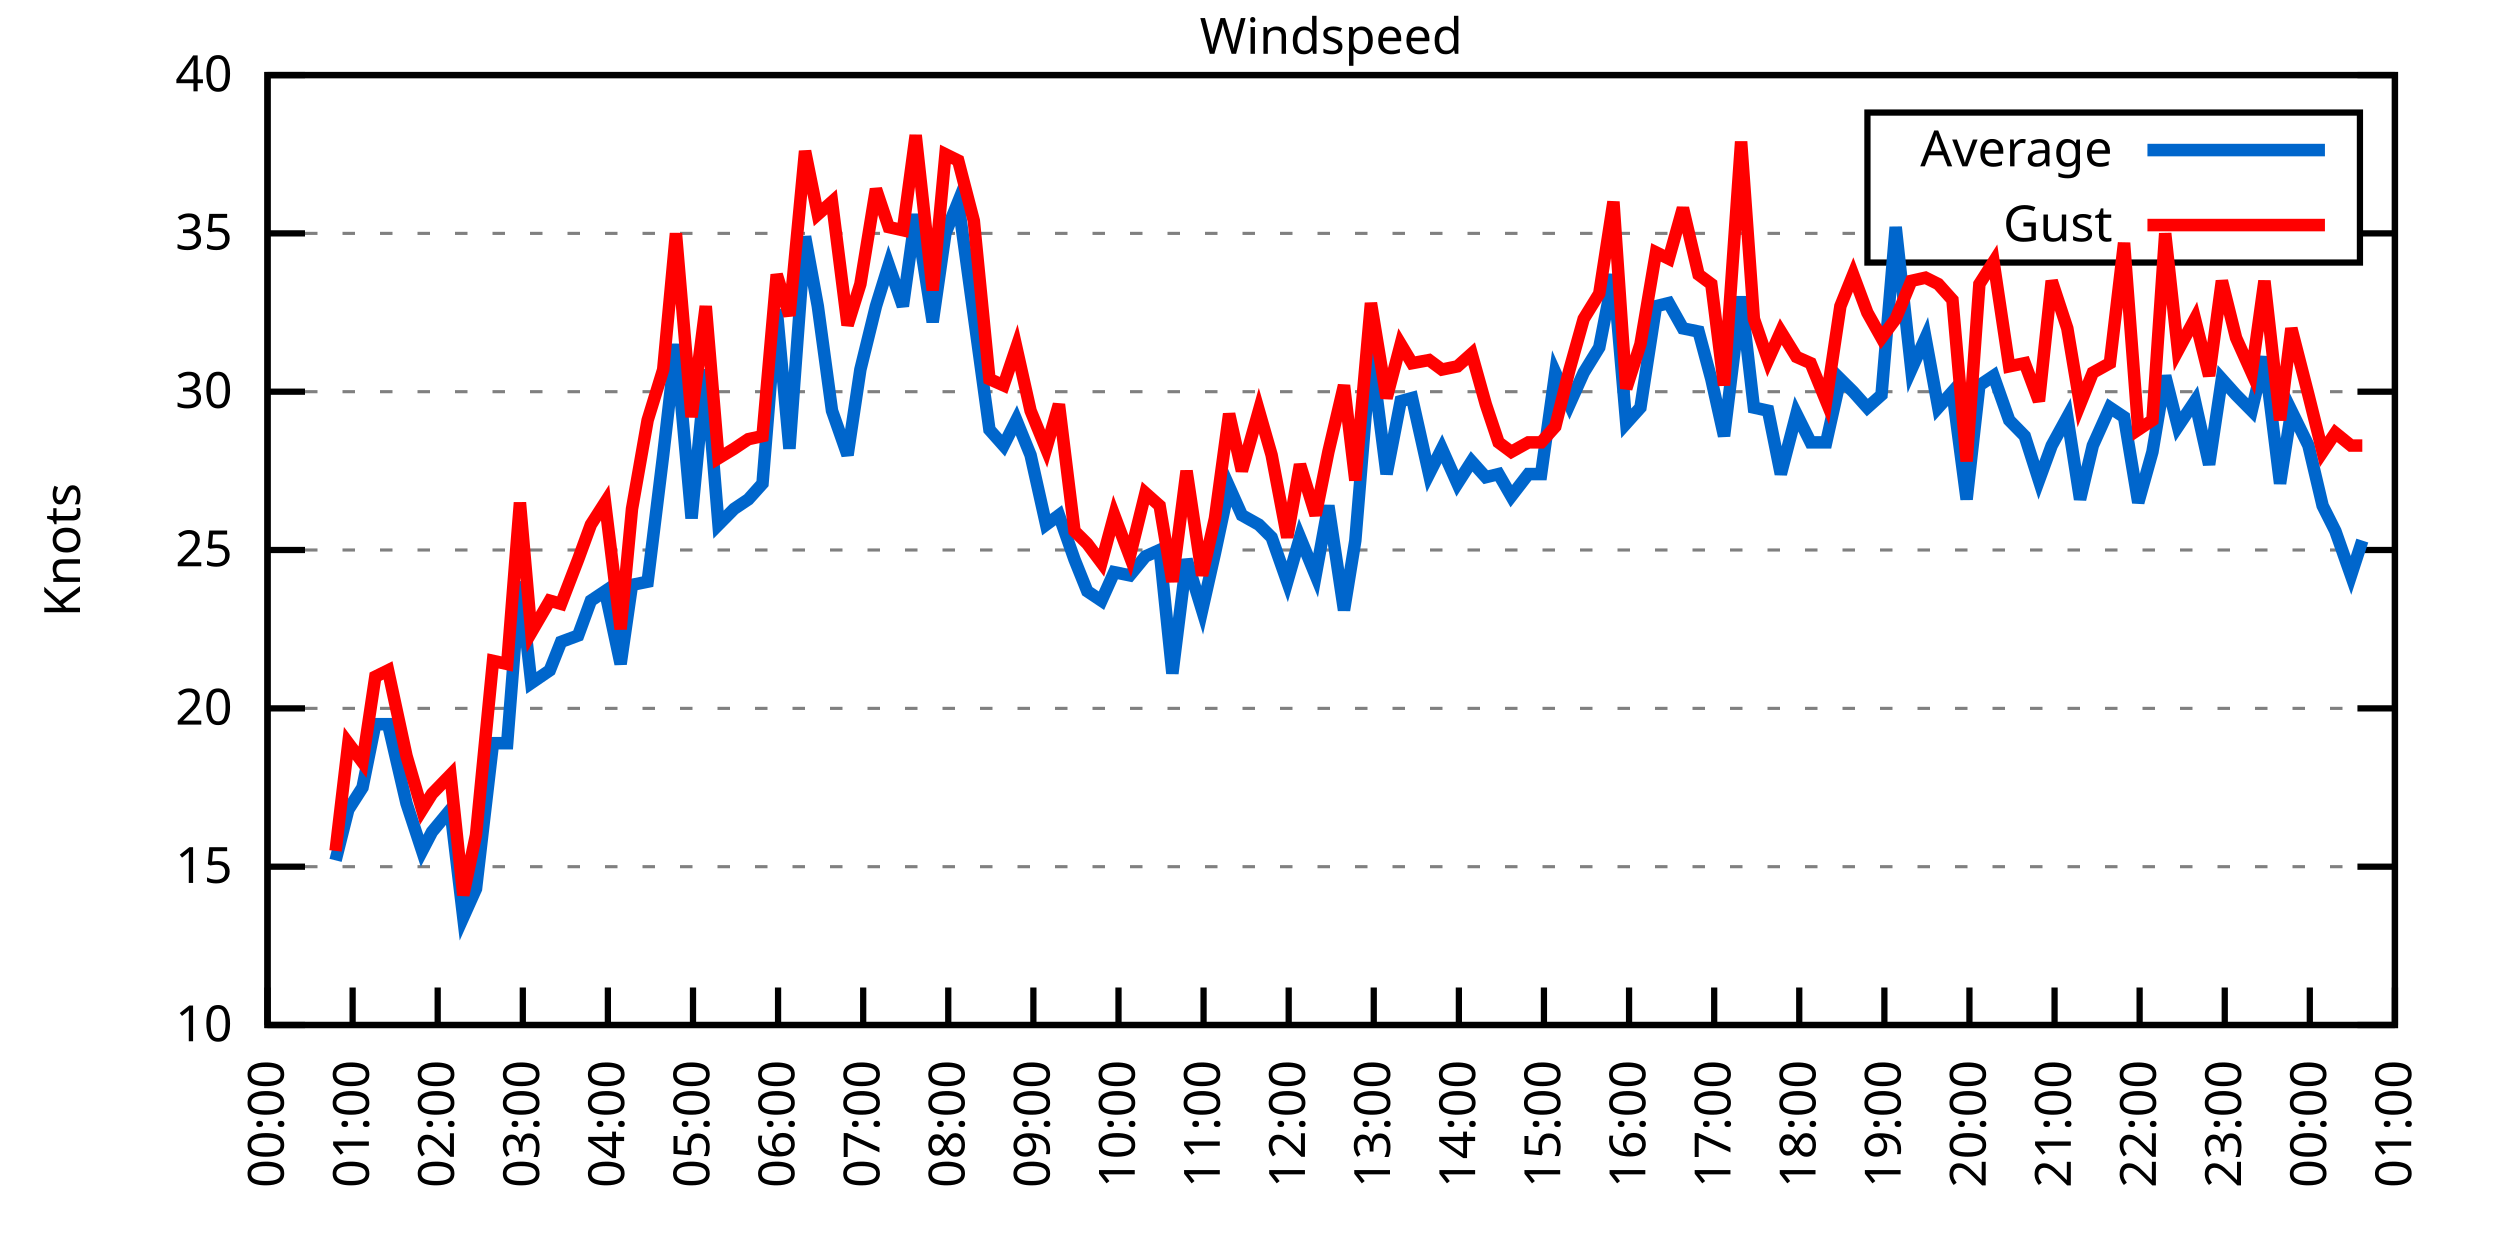
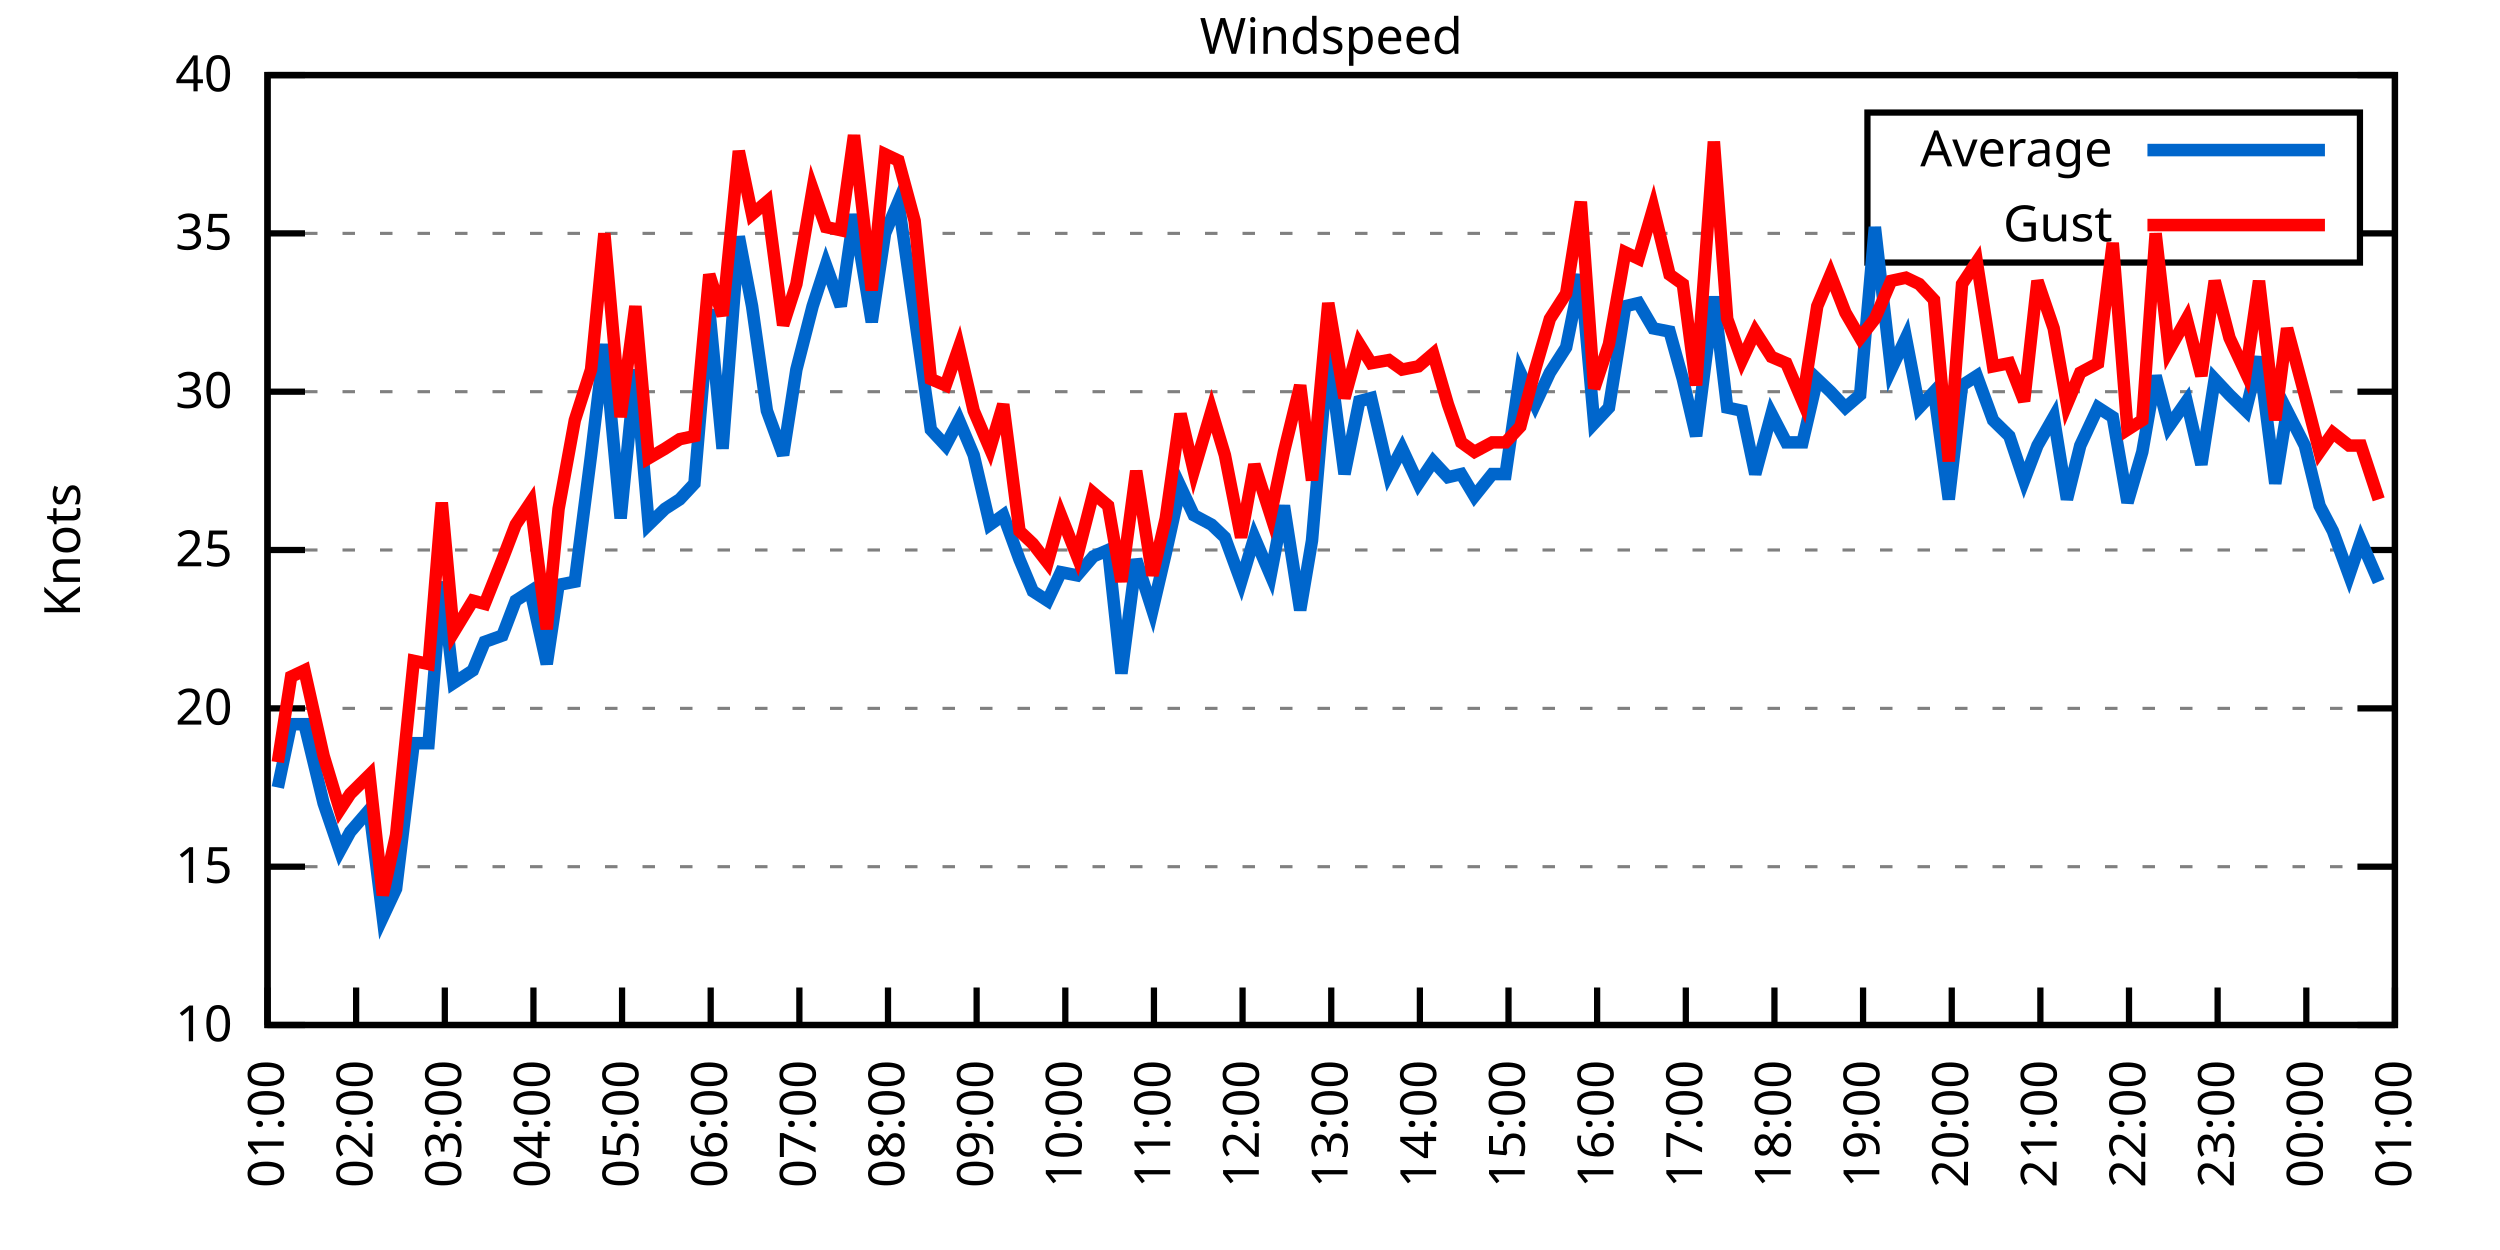
<svg xmlns="http://www.w3.org/2000/svg" xmlns:xlink="http://www.w3.org/1999/xlink" width="400" height="200" viewBox="0 0 400 200">
  <g id="gnuplot_canvas">
    <rect x="0" y="0" width="400" height="200" fill="none" />
    <defs>
      <circle id="gpDot" r="0.5" stroke-width="0.5" stroke="currentColor" />
      <path id="gpPt0" stroke-width="0.333" stroke="currentColor" d="M-1,0 h2 M0,-1 v2" />
      <path id="gpPt1" stroke-width="0.333" stroke="currentColor" d="M-1,-1 L1,1 M1,-1 L-1,1" />
      <path id="gpPt2" stroke-width="0.333" stroke="currentColor" d="M-1,0 L1,0 M0,-1 L0,1 M-1,-1 L1,1 M-1,1 L1,-1" />
      <rect id="gpPt3" stroke-width="0.333" stroke="currentColor" x="-1" y="-1" width="2" height="2" />
      <rect id="gpPt4" stroke-width="0.333" stroke="currentColor" fill="currentColor" x="-1" y="-1" width="2" height="2" />
      <circle id="gpPt5" stroke-width="0.333" stroke="currentColor" cx="0" cy="0" r="1" />
      <use xlink:href="#gpPt5" id="gpPt6" fill="currentColor" stroke="none" />
      <path id="gpPt7" stroke-width="0.333" stroke="currentColor" d="M0,-1.33 L-1.33,0.67 L1.33,0.67 z" />
      <use xlink:href="#gpPt7" id="gpPt8" fill="currentColor" stroke="none" />
      <use xlink:href="#gpPt7" id="gpPt9" stroke="currentColor" transform="rotate(180)" />
      <use xlink:href="#gpPt9" id="gpPt10" fill="currentColor" stroke="none" />
      <use xlink:href="#gpPt3" id="gpPt11" stroke="currentColor" transform="rotate(45)" />
      <use xlink:href="#gpPt11" id="gpPt12" fill="currentColor" stroke="none" />
      <path id="gpPt13" stroke-width="0.333" stroke="currentColor" d="M0,1.330 L1.265,0.411 L0.782,-1.067 L-0.782,-1.076 L-1.265,0.411 z" />
      <use xlink:href="#gpPt13" id="gpPt14" fill="currentColor" stroke="none" />
      <filter id="textbox" filterUnits="objectBoundingBox" x="0" y="0" height="1" width="1">
        <feFlood flood-color="white" flood-opacity="1" result="bgnd" />
        <feComposite in="SourceGraphic" in2="bgnd" operator="atop" />
      </filter>
      <filter id="greybox" filterUnits="objectBoundingBox" x="0" y="0" height="1" width="1">
        <feFlood flood-color="lightgrey" flood-opacity="1" result="grey" />
        <feComposite in="SourceGraphic" in2="grey" operator="atop" />
      </filter>
    </defs>
    <g fill="none" color="white" stroke="currentColor" stroke-width="1.00" stroke-linecap="butt" stroke-linejoin="miter">
</g>
    <g fill="none" color="black" stroke="currentColor" stroke-width="1.00" stroke-linecap="butt" stroke-linejoin="miter">
      <g stroke="none" shape-rendering="crispEdges">
        <polygon fill="rgb(255, 255, 255)" points="42.80,164.00 383.18,164.00 383.18,12.02 42.80,12.02 " />
      </g>
    </g>
    <g fill="none" color="black" stroke="currentColor" stroke-width="1.00" stroke-linecap="butt" stroke-linejoin="miter">
</g>
    <g fill="none" color="black" stroke="black" stroke-width="0.50" stroke-linecap="butt" stroke-linejoin="miter">
</g>
    <g fill="none" color="gray" stroke="currentColor" stroke-width="0.50" stroke-linecap="butt" stroke-linejoin="miter">
      <path stroke="gray" stroke-dasharray="2,4" class="gridline" d="M42.80,164.00 L383.19,164.00  " />
    </g>
    <g fill="none" color="gray" stroke="gray" stroke-width="1.00" stroke-linecap="butt" stroke-linejoin="miter">
</g>
    <g fill="none" color="black" stroke="currentColor" stroke-width="1.00" stroke-linecap="butt" stroke-linejoin="miter">
      <path stroke="black" d="M42.80,164.00 L48.80,164.00 M383.19,164.00 L377.19,164.00  " />
      <g transform="translate(37.20,166.60)" stroke="none" fill="black" font-family="Sans" font-size="8.00" text-anchor="end">
        <text>
          <tspan font-family="Sans"> 10</tspan>
        </text>
      </g>
    </g>
    <g fill="none" color="black" stroke="currentColor" stroke-width="1.00" stroke-linecap="butt" stroke-linejoin="miter">
</g>
    <g fill="none" color="black" stroke="black" stroke-width="0.50" stroke-linecap="butt" stroke-linejoin="miter">
</g>
    <g fill="none" color="gray" stroke="currentColor" stroke-width="0.50" stroke-linecap="butt" stroke-linejoin="miter">
      <path stroke="gray" stroke-dasharray="2,4" class="gridline" d="M42.80,138.67 L383.19,138.67  " />
    </g>
    <g fill="none" color="gray" stroke="gray" stroke-width="1.00" stroke-linecap="butt" stroke-linejoin="miter">
</g>
    <g fill="none" color="black" stroke="currentColor" stroke-width="1.00" stroke-linecap="butt" stroke-linejoin="miter">
      <path stroke="black" d="M42.80,138.67 L48.80,138.67 M383.19,138.67 L377.19,138.67  " />
      <g transform="translate(37.20,141.27)" stroke="none" fill="black" font-family="Sans" font-size="8.00" text-anchor="end">
        <text>
          <tspan font-family="Sans"> 15</tspan>
        </text>
      </g>
    </g>
    <g fill="none" color="black" stroke="currentColor" stroke-width="1.00" stroke-linecap="butt" stroke-linejoin="miter">
</g>
    <g fill="none" color="black" stroke="black" stroke-width="0.50" stroke-linecap="butt" stroke-linejoin="miter">
</g>
    <g fill="none" color="gray" stroke="currentColor" stroke-width="0.50" stroke-linecap="butt" stroke-linejoin="miter">
      <path stroke="gray" stroke-dasharray="2,4" class="gridline" d="M42.80,113.34 L383.19,113.34  " />
    </g>
    <g fill="none" color="gray" stroke="gray" stroke-width="1.00" stroke-linecap="butt" stroke-linejoin="miter">
</g>
    <g fill="none" color="black" stroke="currentColor" stroke-width="1.00" stroke-linecap="butt" stroke-linejoin="miter">
      <path stroke="black" d="M42.80,113.34 L48.80,113.34 M383.19,113.34 L377.19,113.34  " />
      <g transform="translate(37.20,115.94)" stroke="none" fill="black" font-family="Sans" font-size="8.00" text-anchor="end">
        <text>
          <tspan font-family="Sans"> 20</tspan>
        </text>
      </g>
    </g>
    <g fill="none" color="black" stroke="currentColor" stroke-width="1.00" stroke-linecap="butt" stroke-linejoin="miter">
</g>
    <g fill="none" color="black" stroke="black" stroke-width="0.50" stroke-linecap="butt" stroke-linejoin="miter">
</g>
    <g fill="none" color="gray" stroke="currentColor" stroke-width="0.50" stroke-linecap="butt" stroke-linejoin="miter">
      <path stroke="gray" stroke-dasharray="2,4" class="gridline" d="M42.80,88.00 L383.19,88.00  " />
    </g>
    <g fill="none" color="gray" stroke="gray" stroke-width="1.00" stroke-linecap="butt" stroke-linejoin="miter">
</g>
    <g fill="none" color="black" stroke="currentColor" stroke-width="1.00" stroke-linecap="butt" stroke-linejoin="miter">
      <path stroke="black" d="M42.80,88.00 L48.80,88.00 M383.19,88.00 L377.19,88.00  " />
      <g transform="translate(37.20,90.60)" stroke="none" fill="black" font-family="Sans" font-size="8.00" text-anchor="end">
        <text>
          <tspan font-family="Sans"> 25</tspan>
        </text>
      </g>
    </g>
    <g fill="none" color="black" stroke="currentColor" stroke-width="1.00" stroke-linecap="butt" stroke-linejoin="miter">
</g>
    <g fill="none" color="black" stroke="black" stroke-width="0.50" stroke-linecap="butt" stroke-linejoin="miter">
</g>
    <g fill="none" color="gray" stroke="currentColor" stroke-width="0.50" stroke-linecap="butt" stroke-linejoin="miter">
      <path stroke="gray" stroke-dasharray="2,4" class="gridline" d="M42.80,62.67 L383.19,62.67  " />
    </g>
    <g fill="none" color="gray" stroke="gray" stroke-width="1.00" stroke-linecap="butt" stroke-linejoin="miter">
</g>
    <g fill="none" color="black" stroke="currentColor" stroke-width="1.00" stroke-linecap="butt" stroke-linejoin="miter">
      <path stroke="black" d="M42.80,62.67 L48.80,62.67 M383.19,62.67 L377.19,62.67  " />
      <g transform="translate(37.20,65.27)" stroke="none" fill="black" font-family="Sans" font-size="8.00" text-anchor="end">
        <text>
          <tspan font-family="Sans"> 30</tspan>
        </text>
      </g>
    </g>
    <g fill="none" color="black" stroke="currentColor" stroke-width="1.00" stroke-linecap="butt" stroke-linejoin="miter">
</g>
    <g fill="none" color="black" stroke="black" stroke-width="0.50" stroke-linecap="butt" stroke-linejoin="miter">
</g>
    <g fill="none" color="gray" stroke="currentColor" stroke-width="0.50" stroke-linecap="butt" stroke-linejoin="miter">
      <path stroke="gray" stroke-dasharray="2,4" class="gridline" d="M42.80,37.34 L298.79,37.34 M377.59,37.34 L383.19,37.34  " />
    </g>
    <g fill="none" color="gray" stroke="gray" stroke-width="1.00" stroke-linecap="butt" stroke-linejoin="miter">
</g>
    <g fill="none" color="black" stroke="currentColor" stroke-width="1.00" stroke-linecap="butt" stroke-linejoin="miter">
      <path stroke="black" d="M42.80,37.34 L48.80,37.34 M383.19,37.34 L377.19,37.34  " />
      <g transform="translate(37.20,39.94)" stroke="none" fill="black" font-family="Sans" font-size="8.00" text-anchor="end">
        <text>
          <tspan font-family="Sans"> 35</tspan>
        </text>
      </g>
    </g>
    <g fill="none" color="black" stroke="currentColor" stroke-width="1.00" stroke-linecap="butt" stroke-linejoin="miter">
</g>
    <g fill="none" color="black" stroke="black" stroke-width="0.50" stroke-linecap="butt" stroke-linejoin="miter">
</g>
    <g fill="none" color="gray" stroke="currentColor" stroke-width="0.50" stroke-linecap="butt" stroke-linejoin="miter">
      <path stroke="gray" stroke-dasharray="2,4" class="gridline" d="M42.80,12.01 L383.19,12.01  " />
    </g>
    <g fill="none" color="gray" stroke="gray" stroke-width="1.00" stroke-linecap="butt" stroke-linejoin="miter">
</g>
    <g fill="none" color="black" stroke="currentColor" stroke-width="1.00" stroke-linecap="butt" stroke-linejoin="miter">
      <path stroke="black" d="M42.80,12.01 L48.80,12.01 M383.19,12.01 L377.19,12.01  " />
      <g transform="translate(37.20,14.61)" stroke="none" fill="black" font-family="Sans" font-size="8.00" text-anchor="end">
        <text>
          <tspan font-family="Sans"> 40</tspan>
        </text>
      </g>
    </g>
    <g fill="none" color="black" stroke="currentColor" stroke-width="1.00" stroke-linecap="butt" stroke-linejoin="miter">
      <path stroke="black" d="M42.80,164.00 L42.80,158.00  " />
      <g transform="translate(45.40,169.60) rotate(270.00)" stroke="none" fill="black" font-family="Sans" font-size="8.00" text-anchor="end">
        <text>
-           <tspan font-family="Sans">00:00</tspan>
-         </text>
-       </g>
-     </g>
-     <g fill="none" color="black" stroke="currentColor" stroke-width="1.00" stroke-linecap="butt" stroke-linejoin="miter">
-       <path stroke="black" d="M56.42,164.00 L56.42,158.00  " />
-       <g transform="translate(59.02,169.60) rotate(270.00)" stroke="none" fill="black" font-family="Sans" font-size="8.00" text-anchor="end">
-         <text>
          <tspan font-family="Sans">01:00</tspan>
        </text>
      </g>
    </g>
    <g fill="none" color="black" stroke="currentColor" stroke-width="1.00" stroke-linecap="butt" stroke-linejoin="miter">
-       <path stroke="black" d="M70.03,164.00 L70.03,158.00  " />
-       <g transform="translate(72.63,169.60) rotate(270.00)" stroke="none" fill="black" font-family="Sans" font-size="8.00" text-anchor="end">
+       <path stroke="black" d="M56.98,164.00 L56.98,158.00  " />
+       <g transform="translate(59.58,169.60) rotate(270.00)" stroke="none" fill="black" font-family="Sans" font-size="8.00" text-anchor="end">
        <text>
          <tspan font-family="Sans">02:00</tspan>
        </text>
      </g>
    </g>
    <g fill="none" color="black" stroke="currentColor" stroke-width="1.00" stroke-linecap="butt" stroke-linejoin="miter">
-       <path stroke="black" d="M83.65,164.00 L83.65,158.00  " />
-       <g transform="translate(86.25,169.60) rotate(270.00)" stroke="none" fill="black" font-family="Sans" font-size="8.00" text-anchor="end">
+       <path stroke="black" d="M71.17,164.00 L71.17,158.00  " />
+       <g transform="translate(73.77,169.60) rotate(270.00)" stroke="none" fill="black" font-family="Sans" font-size="8.00" text-anchor="end">
        <text>
          <tspan font-family="Sans">03:00</tspan>
        </text>
      </g>
    </g>
    <g fill="none" color="black" stroke="currentColor" stroke-width="1.00" stroke-linecap="butt" stroke-linejoin="miter">
-       <path stroke="black" d="M97.26,164.00 L97.26,158.00  " />
-       <g transform="translate(99.86,169.60) rotate(270.00)" stroke="none" fill="black" font-family="Sans" font-size="8.00" text-anchor="end">
+       <path stroke="black" d="M85.35,164.00 L85.35,158.00  " />
+       <g transform="translate(87.95,169.60) rotate(270.00)" stroke="none" fill="black" font-family="Sans" font-size="8.00" text-anchor="end">
        <text>
          <tspan font-family="Sans">04:00</tspan>
        </text>
      </g>
    </g>
    <g fill="none" color="black" stroke="currentColor" stroke-width="1.00" stroke-linecap="butt" stroke-linejoin="miter">
-       <path stroke="black" d="M110.88,164.00 L110.88,158.00  " />
-       <g transform="translate(113.48,169.60) rotate(270.00)" stroke="none" fill="black" font-family="Sans" font-size="8.00" text-anchor="end">
+       <path stroke="black" d="M99.53,164.00 L99.53,158.00  " />
+       <g transform="translate(102.13,169.60) rotate(270.00)" stroke="none" fill="black" font-family="Sans" font-size="8.00" text-anchor="end">
        <text>
          <tspan font-family="Sans">05:00</tspan>
        </text>
      </g>
    </g>
    <g fill="none" color="black" stroke="currentColor" stroke-width="1.00" stroke-linecap="butt" stroke-linejoin="miter">
-       <path stroke="black" d="M124.49,164.00 L124.49,158.00  " />
-       <g transform="translate(127.09,169.60) rotate(270.00)" stroke="none" fill="black" font-family="Sans" font-size="8.00" text-anchor="end">
+       <path stroke="black" d="M113.71,164.00 L113.71,158.00  " />
+       <g transform="translate(116.31,169.60) rotate(270.00)" stroke="none" fill="black" font-family="Sans" font-size="8.00" text-anchor="end">
        <text>
          <tspan font-family="Sans">06:00</tspan>
        </text>
      </g>
    </g>
    <g fill="none" color="black" stroke="currentColor" stroke-width="1.00" stroke-linecap="butt" stroke-linejoin="miter">
-       <path stroke="black" d="M138.11,164.00 L138.11,158.00  " />
-       <g transform="translate(140.71,169.60) rotate(270.00)" stroke="none" fill="black" font-family="Sans" font-size="8.00" text-anchor="end">
+       <path stroke="black" d="M127.90,164.00 L127.90,158.00  " />
+       <g transform="translate(130.50,169.60) rotate(270.00)" stroke="none" fill="black" font-family="Sans" font-size="8.00" text-anchor="end">
        <text>
          <tspan font-family="Sans">07:00</tspan>
        </text>
      </g>
    </g>
    <g fill="none" color="black" stroke="currentColor" stroke-width="1.00" stroke-linecap="butt" stroke-linejoin="miter">
-       <path stroke="black" d="M151.72,164.00 L151.72,158.00  " />
-       <g transform="translate(154.32,169.60) rotate(270.00)" stroke="none" fill="black" font-family="Sans" font-size="8.00" text-anchor="end">
+       <path stroke="black" d="M142.08,164.00 L142.08,158.00  " />
+       <g transform="translate(144.68,169.60) rotate(270.00)" stroke="none" fill="black" font-family="Sans" font-size="8.00" text-anchor="end">
        <text>
          <tspan font-family="Sans">08:00</tspan>
        </text>
      </g>
    </g>
    <g fill="none" color="black" stroke="currentColor" stroke-width="1.00" stroke-linecap="butt" stroke-linejoin="miter">
-       <path stroke="black" d="M165.34,164.00 L165.34,158.00  " />
-       <g transform="translate(167.94,169.60) rotate(270.00)" stroke="none" fill="black" font-family="Sans" font-size="8.00" text-anchor="end">
+       <path stroke="black" d="M156.26,164.00 L156.26,158.00  " />
+       <g transform="translate(158.86,169.60) rotate(270.00)" stroke="none" fill="black" font-family="Sans" font-size="8.00" text-anchor="end">
        <text>
          <tspan font-family="Sans">09:00</tspan>
        </text>
      </g>
    </g>
    <g fill="none" color="black" stroke="currentColor" stroke-width="1.00" stroke-linecap="butt" stroke-linejoin="miter">
-       <path stroke="black" d="M178.96,164.00 L178.96,158.00  " />
-       <g transform="translate(181.56,169.60) rotate(270.00)" stroke="none" fill="black" font-family="Sans" font-size="8.00" text-anchor="end">
+       <path stroke="black" d="M170.45,164.00 L170.45,158.00  " />
+       <g transform="translate(173.05,169.60) rotate(270.00)" stroke="none" fill="black" font-family="Sans" font-size="8.00" text-anchor="end">
        <text>
          <tspan font-family="Sans">10:00</tspan>
        </text>
      </g>
    </g>
    <g fill="none" color="black" stroke="currentColor" stroke-width="1.00" stroke-linecap="butt" stroke-linejoin="miter">
-       <path stroke="black" d="M192.57,164.00 L192.57,158.00  " />
-       <g transform="translate(195.17,169.60) rotate(270.00)" stroke="none" fill="black" font-family="Sans" font-size="8.00" text-anchor="end">
+       <path stroke="black" d="M184.63,164.00 L184.63,158.00  " />
+       <g transform="translate(187.23,169.60) rotate(270.00)" stroke="none" fill="black" font-family="Sans" font-size="8.00" text-anchor="end">
        <text>
          <tspan font-family="Sans">11:00</tspan>
        </text>
      </g>
    </g>
    <g fill="none" color="black" stroke="currentColor" stroke-width="1.00" stroke-linecap="butt" stroke-linejoin="miter">
-       <path stroke="black" d="M206.19,164.00 L206.19,158.00  " />
-       <g transform="translate(208.79,169.60) rotate(270.00)" stroke="none" fill="black" font-family="Sans" font-size="8.00" text-anchor="end">
+       <path stroke="black" d="M198.81,164.00 L198.81,158.00  " />
+       <g transform="translate(201.41,169.60) rotate(270.00)" stroke="none" fill="black" font-family="Sans" font-size="8.00" text-anchor="end">
        <text>
          <tspan font-family="Sans">12:00</tspan>
        </text>
      </g>
    </g>
    <g fill="none" color="black" stroke="currentColor" stroke-width="1.00" stroke-linecap="butt" stroke-linejoin="miter">
-       <path stroke="black" d="M219.80,164.00 L219.80,158.00  " />
-       <g transform="translate(222.40,169.60) rotate(270.00)" stroke="none" fill="black" font-family="Sans" font-size="8.00" text-anchor="end">
+       <path stroke="black" d="M213.00,164.00 L213.00,158.00  " />
+       <g transform="translate(215.60,169.60) rotate(270.00)" stroke="none" fill="black" font-family="Sans" font-size="8.00" text-anchor="end">
        <text>
          <tspan font-family="Sans">13:00</tspan>
        </text>
      </g>
    </g>
    <g fill="none" color="black" stroke="currentColor" stroke-width="1.00" stroke-linecap="butt" stroke-linejoin="miter">
-       <path stroke="black" d="M233.42,164.00 L233.42,158.00  " />
-       <g transform="translate(236.02,169.60) rotate(270.00)" stroke="none" fill="black" font-family="Sans" font-size="8.00" text-anchor="end">
+       <path stroke="black" d="M227.18,164.00 L227.18,158.00  " />
+       <g transform="translate(229.78,169.60) rotate(270.00)" stroke="none" fill="black" font-family="Sans" font-size="8.00" text-anchor="end">
        <text>
          <tspan font-family="Sans">14:00</tspan>
        </text>
      </g>
    </g>
    <g fill="none" color="black" stroke="currentColor" stroke-width="1.00" stroke-linecap="butt" stroke-linejoin="miter">
-       <path stroke="black" d="M247.03,164.00 L247.03,158.00  " />
-       <g transform="translate(249.63,169.60) rotate(270.00)" stroke="none" fill="black" font-family="Sans" font-size="8.00" text-anchor="end">
+       <path stroke="black" d="M241.36,164.00 L241.36,158.00  " />
+       <g transform="translate(243.96,169.60) rotate(270.00)" stroke="none" fill="black" font-family="Sans" font-size="8.00" text-anchor="end">
        <text>
          <tspan font-family="Sans">15:00</tspan>
        </text>
      </g>
    </g>
    <g fill="none" color="black" stroke="currentColor" stroke-width="1.00" stroke-linecap="butt" stroke-linejoin="miter">
-       <path stroke="black" d="M260.65,164.00 L260.65,158.00  " />
-       <g transform="translate(263.25,169.60) rotate(270.00)" stroke="none" fill="black" font-family="Sans" font-size="8.00" text-anchor="end">
+       <path stroke="black" d="M255.54,164.00 L255.54,158.00  " />
+       <g transform="translate(258.14,169.60) rotate(270.00)" stroke="none" fill="black" font-family="Sans" font-size="8.00" text-anchor="end">
        <text>
          <tspan font-family="Sans">16:00</tspan>
        </text>
      </g>
    </g>
    <g fill="none" color="black" stroke="currentColor" stroke-width="1.00" stroke-linecap="butt" stroke-linejoin="miter">
-       <path stroke="black" d="M274.27,164.00 L274.27,158.00  " />
-       <g transform="translate(276.87,169.60) rotate(270.00)" stroke="none" fill="black" font-family="Sans" font-size="8.00" text-anchor="end">
+       <path stroke="black" d="M269.73,164.00 L269.73,158.00  " />
+       <g transform="translate(272.33,169.60) rotate(270.00)" stroke="none" fill="black" font-family="Sans" font-size="8.00" text-anchor="end">
        <text>
          <tspan font-family="Sans">17:00</tspan>
        </text>
      </g>
    </g>
    <g fill="none" color="black" stroke="currentColor" stroke-width="1.00" stroke-linecap="butt" stroke-linejoin="miter">
-       <path stroke="black" d="M287.88,164.00 L287.88,158.00  " />
-       <g transform="translate(290.48,169.60) rotate(270.00)" stroke="none" fill="black" font-family="Sans" font-size="8.00" text-anchor="end">
+       <path stroke="black" d="M283.91,164.00 L283.91,158.00  " />
+       <g transform="translate(286.51,169.60) rotate(270.00)" stroke="none" fill="black" font-family="Sans" font-size="8.00" text-anchor="end">
        <text>
          <tspan font-family="Sans">18:00</tspan>
        </text>
      </g>
    </g>
    <g fill="none" color="black" stroke="currentColor" stroke-width="1.00" stroke-linecap="butt" stroke-linejoin="miter">
-       <path stroke="black" d="M301.50,164.00 L301.50,158.00  " />
-       <g transform="translate(304.10,169.60) rotate(270.00)" stroke="none" fill="black" font-family="Sans" font-size="8.00" text-anchor="end">
+       <path stroke="black" d="M298.09,164.00 L298.09,158.00  " />
+       <g transform="translate(300.69,169.60) rotate(270.00)" stroke="none" fill="black" font-family="Sans" font-size="8.00" text-anchor="end">
        <text>
          <tspan font-family="Sans">19:00</tspan>
        </text>
      </g>
    </g>
    <g fill="none" color="black" stroke="currentColor" stroke-width="1.00" stroke-linecap="butt" stroke-linejoin="miter">
-       <path stroke="black" d="M315.11,164.00 L315.11,158.00  " />
-       <g transform="translate(317.71,169.60) rotate(270.00)" stroke="none" fill="black" font-family="Sans" font-size="8.00" text-anchor="end">
+       <path stroke="black" d="M312.28,164.00 L312.28,158.00  " />
+       <g transform="translate(314.88,169.60) rotate(270.00)" stroke="none" fill="black" font-family="Sans" font-size="8.00" text-anchor="end">
        <text>
          <tspan font-family="Sans">20:00</tspan>
        </text>
      </g>
    </g>
    <g fill="none" color="black" stroke="currentColor" stroke-width="1.00" stroke-linecap="butt" stroke-linejoin="miter">
-       <path stroke="black" d="M328.73,164.00 L328.73,158.00  " />
-       <g transform="translate(331.33,169.60) rotate(270.00)" stroke="none" fill="black" font-family="Sans" font-size="8.00" text-anchor="end">
+       <path stroke="black" d="M326.46,164.00 L326.46,158.00  " />
+       <g transform="translate(329.06,169.60) rotate(270.00)" stroke="none" fill="black" font-family="Sans" font-size="8.00" text-anchor="end">
        <text>
          <tspan font-family="Sans">21:00</tspan>
        </text>
      </g>
    </g>
    <g fill="none" color="black" stroke="currentColor" stroke-width="1.00" stroke-linecap="butt" stroke-linejoin="miter">
-       <path stroke="black" d="M342.34,164.00 L342.34,158.00  " />
-       <g transform="translate(344.94,169.60) rotate(270.00)" stroke="none" fill="black" font-family="Sans" font-size="8.00" text-anchor="end">
+       <path stroke="black" d="M340.64,164.00 L340.64,158.00  " />
+       <g transform="translate(343.24,169.60) rotate(270.00)" stroke="none" fill="black" font-family="Sans" font-size="8.00" text-anchor="end">
        <text>
          <tspan font-family="Sans">22:00</tspan>
        </text>
      </g>
    </g>
    <g fill="none" color="black" stroke="currentColor" stroke-width="1.00" stroke-linecap="butt" stroke-linejoin="miter">
-       <path stroke="black" d="M355.96,164.00 L355.96,158.00  " />
-       <g transform="translate(358.56,169.60) rotate(270.00)" stroke="none" fill="black" font-family="Sans" font-size="8.00" text-anchor="end">
+       <path stroke="black" d="M354.82,164.00 L354.82,158.00  " />
+       <g transform="translate(357.42,169.60) rotate(270.00)" stroke="none" fill="black" font-family="Sans" font-size="8.00" text-anchor="end">
        <text>
          <tspan font-family="Sans">23:00</tspan>
        </text>
      </g>
    </g>
    <g fill="none" color="black" stroke="currentColor" stroke-width="1.00" stroke-linecap="butt" stroke-linejoin="miter">
-       <path stroke="black" d="M369.57,164.00 L369.57,158.00  " />
-       <g transform="translate(372.17,169.60) rotate(270.00)" stroke="none" fill="black" font-family="Sans" font-size="8.00" text-anchor="end">
+       <path stroke="black" d="M369.01,164.00 L369.01,158.00  " />
+       <g transform="translate(371.61,169.60) rotate(270.00)" stroke="none" fill="black" font-family="Sans" font-size="8.00" text-anchor="end">
        <text>
          <tspan font-family="Sans">00:00</tspan>
        </text>
      </g>
    </g>
    <g fill="none" color="black" stroke="currentColor" stroke-width="1.00" stroke-linecap="butt" stroke-linejoin="miter">
      <path stroke="black" d="M383.19,164.00 L383.19,158.00  " />
      <g transform="translate(385.79,169.60) rotate(270.00)" stroke="none" fill="black" font-family="Sans" font-size="8.00" text-anchor="end">
        <text>
          <tspan font-family="Sans">01:00</tspan>
        </text>
      </g>
    </g>
    <g fill="none" color="black" stroke="currentColor" stroke-width="1.00" stroke-linecap="butt" stroke-linejoin="miter">
</g>
    <g fill="none" color="black" stroke="currentColor" stroke-width="1.00" stroke-linecap="butt" stroke-linejoin="miter">
      <path stroke="black" d="M42.80,12.01 L42.80,164.00 L383.19,164.00 L383.19,12.01 L42.80,12.01 Z  " />
    </g>
    <g fill="none" color="black" stroke="currentColor" stroke-width="1.00" stroke-linecap="butt" stroke-linejoin="miter">
</g>
    <g fill="none" color="black" stroke="currentColor" stroke-width="1.00" stroke-linecap="butt" stroke-linejoin="miter">
      <path stroke="black" d="M298.79,42.01 L298.79,18.01 L377.59,18.01 L377.59,42.01 L298.79,42.01 Z  " />
    </g>
    <g id="Windspeed_plot_1">
      <g fill="none" color="white" stroke="black" stroke-width="2.00" stroke-linecap="butt" stroke-linejoin="miter">
</g>
      <g fill="none" color="black" stroke="currentColor" stroke-width="2.00" stroke-linecap="butt" stroke-linejoin="miter">
        <g transform="translate(337.99,26.61)" stroke="none" fill="black" font-family="Sans" font-size="8.00" text-anchor="end">
          <text>
            <tspan font-family="Sans">Average</tspan>
          </text>
        </g>
      </g>
      <g fill="none" color="black" stroke="currentColor" stroke-width="2.00" stroke-linecap="butt" stroke-linejoin="miter">
-         <path stroke="rgb(  0, 102, 204)" d="M343.59,24.01 L371.99,24.01 M53.69,137.66 L55.73,129.55 L58.00,126.00 L60.05,115.87 L62.09,115.87 L65.04,128.54   L67.54,136.14 L69.12,133.10 L72.07,129.55 L74.12,146.77 L76.16,142.21 L78.88,118.91 L81.15,118.91 L83.19,93.07   L85.01,109.28 L87.96,107.26 L89.77,102.70 L92.50,101.68 L94.54,96.11 L96.81,94.59 L99.30,106.24 L101.12,93.58   L103.62,93.07 L106.11,72.81 L108.15,55.07 L110.65,82.94 L112.92,59.13 L114.96,83.95 L117.46,81.42 L119.73,79.90   L122.00,77.37 L124.27,49.50 L126.31,71.79 L128.81,37.85 L130.85,48.99 L133.12,65.71 L135.61,72.81 L137.66,59.13   L140.15,48.99 L142.19,42.41 L144.46,48.99 L146.51,34.30 L149.23,51.53 L151.27,37.34 L153.31,32.28 L155.81,50.51   L158.31,68.75 L160.57,71.29 L162.62,67.23 L164.89,72.81 L167.38,83.95 L169.43,82.43 L171.92,89.52 L173.96,94.59   L176.23,96.11 L178.28,91.55 L180.77,92.06 L183.27,89.02 L185.54,88.00 L187.58,107.76 L189.85,89.52 L192.34,97.63   L194.39,88.51 L196.66,77.87 L198.70,82.43 L201.42,83.95 L203.46,85.98 L205.96,93.07 L208.00,85.98 L210.50,92.06   L212.54,80.91 L215.04,97.63 L216.85,86.49 L219.35,56.09 L221.85,75.85 L224.11,64.19 L225.93,63.69 L228.65,75.85   L230.70,71.79 L233.19,77.37 L235.46,73.82 L237.73,76.35 L239.77,75.85 L241.81,79.39 L244.54,75.85 L246.58,75.85   L248.85,59.63 L251.12,64.70 L253.39,59.63 L255.88,55.58 L258.15,43.93 L260.20,67.74 L262.47,65.21 L264.96,48.99   L267.00,48.49 L269.27,52.54 L271.77,53.05 L273.81,60.65 L275.85,69.77 L278.58,47.47 L280.62,65.21 L282.89,65.71   L284.93,75.85 L287.43,66.22 L289.70,70.78 L292.19,70.78 L294.46,60.65 L296.50,62.67 L298.77,65.21 L301.04,63.18   L303.31,36.33 L305.81,59.13 L308.08,54.06 L310.12,65.21 L312.39,62.67 L314.66,79.90 L316.70,61.66 L318.97,60.14   L321.47,67.23 L323.96,69.77 L326.23,76.86 L328.27,71.29 L330.77,66.73 L332.81,79.90 L334.85,71.29 L337.58,65.21   L339.85,66.73 L342.12,80.41 L344.39,72.30 L346.43,60.14 L348.47,68.25 L351.19,64.19 L353.46,74.33 L355.50,60.65   L357.77,63.18 L360.27,65.71 L362.31,57.10 L364.81,77.37 L366.62,65.71 L369.35,71.29 L371.62,80.91 L373.66,84.97   L376.16,92.06 L377.97,86.49  " />
+         <path stroke="rgb(  0, 102, 204)" d="M343.59,24.01 L371.99,24.01 M44.45,126.00 L46.58,115.87 L48.71,115.87 L51.78,128.54 L54.38,136.14 L56.04,133.10   L59.11,129.55 L61.24,146.77 L63.37,142.21 L66.20,118.91 L68.57,118.91 L70.69,93.07 L72.58,109.28 L75.66,107.26   L77.55,102.70 L80.38,101.68 L82.51,96.11 L84.88,94.59 L87.48,106.24 L89.37,93.58 L91.97,93.07 L94.57,72.81   L96.70,55.07 L99.30,82.94 L101.66,59.13 L103.79,83.95 L106.39,81.42 L108.75,79.90 L111.11,77.37 L113.48,49.50   L115.61,71.79 L118.21,37.85 L120.33,48.99 L122.70,65.71 L125.30,72.81 L127.42,59.13 L130.02,48.99 L132.15,42.41   L134.52,48.99 L136.64,34.30 L139.48,51.53 L141.61,37.34 L143.74,32.28 L146.34,50.51 L148.94,68.75 L151.30,71.29   L153.43,67.23 L155.79,72.81 L158.39,83.95 L160.52,82.43 L163.12,89.52 L165.25,94.59 L167.61,96.11 L169.74,91.55   L172.34,92.06 L174.94,89.02 L177.30,88.00 L179.43,107.76 L181.79,89.52 L184.39,97.63 L186.52,88.51 L188.88,77.87   L191.01,82.43 L193.85,83.95 L195.98,85.98 L198.58,93.07 L200.70,85.98 L203.30,92.06 L205.43,80.91 L208.03,97.63   L209.92,86.49 L212.52,56.09 L215.12,75.85 L217.49,64.19 L219.38,63.69 L222.21,75.85 L224.34,71.79 L226.94,77.37   L229.31,73.82 L231.67,76.35 L233.80,75.85 L235.92,79.39 L238.76,75.85 L240.89,75.85 L243.25,59.63 L245.62,64.70   L247.98,59.63 L250.58,55.58 L252.94,43.93 L255.07,67.74 L257.43,65.21 L260.04,48.99 L262.16,48.49 L264.53,52.54   L267.13,53.05 L269.25,60.65 L271.38,69.77 L274.22,47.47 L276.35,65.21 L278.71,65.71 L280.84,75.85 L283.44,66.22   L285.80,70.78 L288.40,70.78 L290.76,60.65 L292.89,62.67 L295.26,65.21 L297.62,63.18 L299.98,36.33 L302.58,59.13   L304.95,54.06 L307.08,65.21 L309.44,62.67 L311.80,79.90 L313.93,61.66 L316.29,60.14 L318.89,67.23 L321.49,69.77   L323.86,76.86 L325.99,71.29 L328.59,66.73 L330.71,79.90 L332.84,71.29 L335.68,65.21 L338.04,66.73 L340.40,80.41   L342.77,72.30 L344.90,60.14 L347.02,68.25 L349.86,64.19 L352.22,74.33 L354.35,60.65 L356.72,63.18 L359.32,65.71   L361.44,57.10 L364.04,77.37 L365.93,65.71 L368.77,71.29 L371.13,80.91 L373.26,84.97 L375.86,92.06 L377.75,86.49   L380.59,93.07  " />
      </g>
    </g>
    <g id="Windspeed_plot_2">
      <g fill="none" color="black" stroke="currentColor" stroke-width="2.00" stroke-linecap="butt" stroke-linejoin="miter">
        <g transform="translate(337.99,38.61)" stroke="none" fill="black" font-family="Sans" font-size="8.00" text-anchor="end">
          <text>
            <tspan font-family="Sans">Gust</tspan>
          </text>
        </g>
      </g>
      <g fill="none" color="black" stroke="currentColor" stroke-width="2.00" stroke-linecap="butt" stroke-linejoin="miter">
-         <path stroke="rgb(255,   0,   0)" d="M343.59,36.01 L371.99,36.01 M53.69,136.14 L55.73,118.91 L58.00,121.95 L60.05,108.27 L62.09,107.26 L65.04,120.94   L67.54,129.55 L69.12,127.02 L72.07,123.98 L74.12,143.23 L76.16,133.60 L78.88,105.74 L81.15,106.24 L83.19,80.41   L85.01,101.18 L87.96,96.11 L89.77,96.62 L92.50,89.52 L94.54,83.95 L96.81,80.41 L99.30,100.67 L101.12,81.42   L103.62,67.23 L106.11,59.13 L108.15,37.34 L110.65,66.73 L112.92,48.99 L114.96,73.31 L117.46,71.79 L119.73,70.27   L122.00,69.77 L124.27,43.93 L126.31,50.51 L128.81,24.17 L130.85,34.30 L133.12,32.28 L135.61,52.03 L137.66,45.45   L140.15,30.25 L142.19,36.33 L144.46,36.84 L146.51,21.64 L149.23,46.46 L151.27,24.68 L153.31,25.69 L155.81,35.32   L158.31,60.65 L160.57,61.66 L162.62,55.58 L164.89,65.71 L167.38,71.79 L169.43,64.70 L171.92,84.97 L173.96,86.99   L176.23,90.03 L178.28,82.43 L180.77,89.02 L183.27,78.89 L185.54,80.91 L187.58,93.07 L189.85,75.34 L192.34,92.06   L194.39,82.94 L196.66,66.22 L198.70,75.34 L201.42,65.71 L203.46,72.81 L205.96,85.98 L208.00,74.33 L210.50,82.43   L212.54,72.30 L215.04,61.66 L216.85,76.86 L219.35,48.49 L221.85,63.69 L224.11,55.07 L225.93,58.11 L228.65,57.61   L230.70,59.13 L233.19,58.62 L235.46,56.59 L237.73,64.70 L239.77,70.78 L241.81,72.30 L244.54,70.78 L246.58,70.78   L248.85,68.25 L251.12,59.13 L253.39,51.02 L255.88,46.97 L258.15,32.28 L260.20,62.17 L262.47,55.07 L264.96,40.38   L267.00,41.39 L269.27,33.29 L271.77,43.93 L273.81,45.45 L275.85,61.66 L278.58,22.65 L280.62,51.02 L282.89,57.61   L284.93,53.05 L287.43,57.10 L289.70,58.11 L292.19,64.19 L294.46,48.99 L296.50,43.93 L298.77,50.01 L301.04,54.06   L303.31,51.02 L305.81,44.94 L308.08,44.43 L310.12,45.45 L312.39,47.98 L314.66,73.82 L316.70,45.45 L318.97,41.90   L321.47,58.62 L323.96,58.11 L326.23,64.19 L328.27,44.94 L330.77,52.54 L332.81,64.70 L334.85,59.63 L337.58,58.11   L339.85,38.86 L342.12,68.75 L344.39,67.23 L346.43,37.34 L348.47,56.09 L351.19,51.02 L353.46,60.14 L355.50,44.94   L357.77,54.06 L360.27,59.63 L362.31,44.94 L364.81,67.23 L366.62,52.54 L369.35,63.18 L371.62,72.30 L373.66,69.26   L376.16,71.29 L377.97,71.29  " />
+         <path stroke="rgb(255,   0,   0)" d="M343.59,36.01 L371.99,36.01 M44.45,121.95 L46.58,108.27 L48.71,107.26 L51.78,120.94 L54.38,129.55 L56.04,127.02   L59.11,123.98 L61.24,143.23 L63.37,133.60 L66.20,105.74 L68.57,106.24 L70.69,80.41 L72.58,101.18 L75.66,96.11   L77.55,96.62 L80.38,89.52 L82.51,83.95 L84.88,80.41 L87.48,100.67 L89.37,81.42 L91.97,67.23 L94.57,59.13   L96.70,37.34 L99.30,66.73 L101.66,48.99 L103.79,73.31 L106.39,71.79 L108.75,70.27 L111.11,69.77 L113.48,43.93   L115.61,50.51 L118.21,24.17 L120.33,34.30 L122.70,32.28 L125.30,52.03 L127.42,45.45 L130.02,30.25 L132.15,36.33   L134.52,36.84 L136.64,21.64 L139.48,46.46 L141.61,24.68 L143.74,25.69 L146.34,35.32 L148.94,60.65 L151.30,61.66   L153.43,55.58 L155.79,65.71 L158.39,71.79 L160.52,64.70 L163.12,84.97 L165.25,86.99 L167.61,90.03 L169.74,82.43   L172.34,89.02 L174.94,78.89 L177.30,80.91 L179.43,93.07 L181.79,75.34 L184.39,92.06 L186.52,82.94 L188.88,66.22   L191.01,75.34 L193.85,65.71 L195.98,72.81 L198.58,85.98 L200.70,74.33 L203.30,82.43 L205.43,72.30 L208.03,61.66   L209.92,76.86 L212.52,48.49 L215.12,63.69 L217.49,55.07 L219.38,58.11 L222.21,57.61 L224.34,59.13 L226.94,58.62   L229.31,56.59 L231.67,64.70 L233.80,70.78 L235.92,72.30 L238.76,70.78 L240.89,70.78 L243.25,68.25 L245.62,59.13   L247.98,51.02 L250.58,46.97 L252.94,32.28 L255.07,62.17 L257.43,55.07 L260.04,40.38 L262.16,41.39 L264.53,33.29   L267.13,43.93 L269.25,45.45 L271.38,61.66 L274.22,22.65 L276.35,51.02 L278.71,57.61 L280.84,53.05 L283.44,57.10   L285.80,58.11 L288.40,64.19 L290.76,48.99 L292.89,43.93 L295.26,50.01 L297.62,54.06 L299.98,51.02 L302.58,44.94   L304.95,44.43 L307.08,45.45 L309.44,47.98 L311.80,73.82 L313.93,45.45 L316.29,41.90 L318.89,58.62 L321.49,58.11   L323.86,64.19 L325.99,44.94 L328.59,52.54 L330.71,64.70 L332.84,59.63 L335.68,58.11 L338.04,38.86 L340.40,68.75   L342.77,67.23 L344.90,37.34 L347.02,56.09 L349.86,51.02 L352.22,60.14 L354.35,44.94 L356.72,54.06 L359.32,59.63   L361.44,44.94 L364.04,67.23 L365.93,52.54 L368.77,63.18 L371.13,72.30 L373.26,69.26 L375.86,71.29 L377.75,71.29   L380.59,79.90  " />
      </g>
    </g>
    <g fill="none" color="black" stroke="currentColor" stroke-width="2.00" stroke-linecap="butt" stroke-linejoin="miter">
</g>
    <g fill="none" color="black" stroke="black" stroke-width="1.00" stroke-linecap="butt" stroke-linejoin="miter">
</g>
    <g fill="none" color="black" stroke="currentColor" stroke-width="1.00" stroke-linecap="butt" stroke-linejoin="miter">
      <path stroke="black" d="M42.80,12.01 L42.80,164.00 L383.19,164.00 L383.19,12.01 L42.80,12.01 Z  " />
      <g transform="translate(12.80,88.01) rotate(270.00)" stroke="none" fill="black" font-family="Sans" font-size="8.00" text-anchor="middle">
        <text>
          <tspan font-family="Sans">Knots</tspan>
        </text>
      </g>
    </g>
    <g fill="none" color="black" stroke="currentColor" stroke-width="1.00" stroke-linecap="butt" stroke-linejoin="miter">
</g>
    <g fill="none" color="black" stroke="currentColor" stroke-width="1.00" stroke-linecap="butt" stroke-linejoin="miter">
      <g transform="translate(212.99,8.61)" stroke="none" fill="black" font-family="Sans" font-size="8.00" text-anchor="middle">
        <text>
          <tspan font-family="Sans">Windspeed</tspan>
        </text>
      </g>
    </g>
    <g fill="none" color="black" stroke="currentColor" stroke-width="1.00" stroke-linecap="butt" stroke-linejoin="miter">
</g>
  </g>
</svg>
